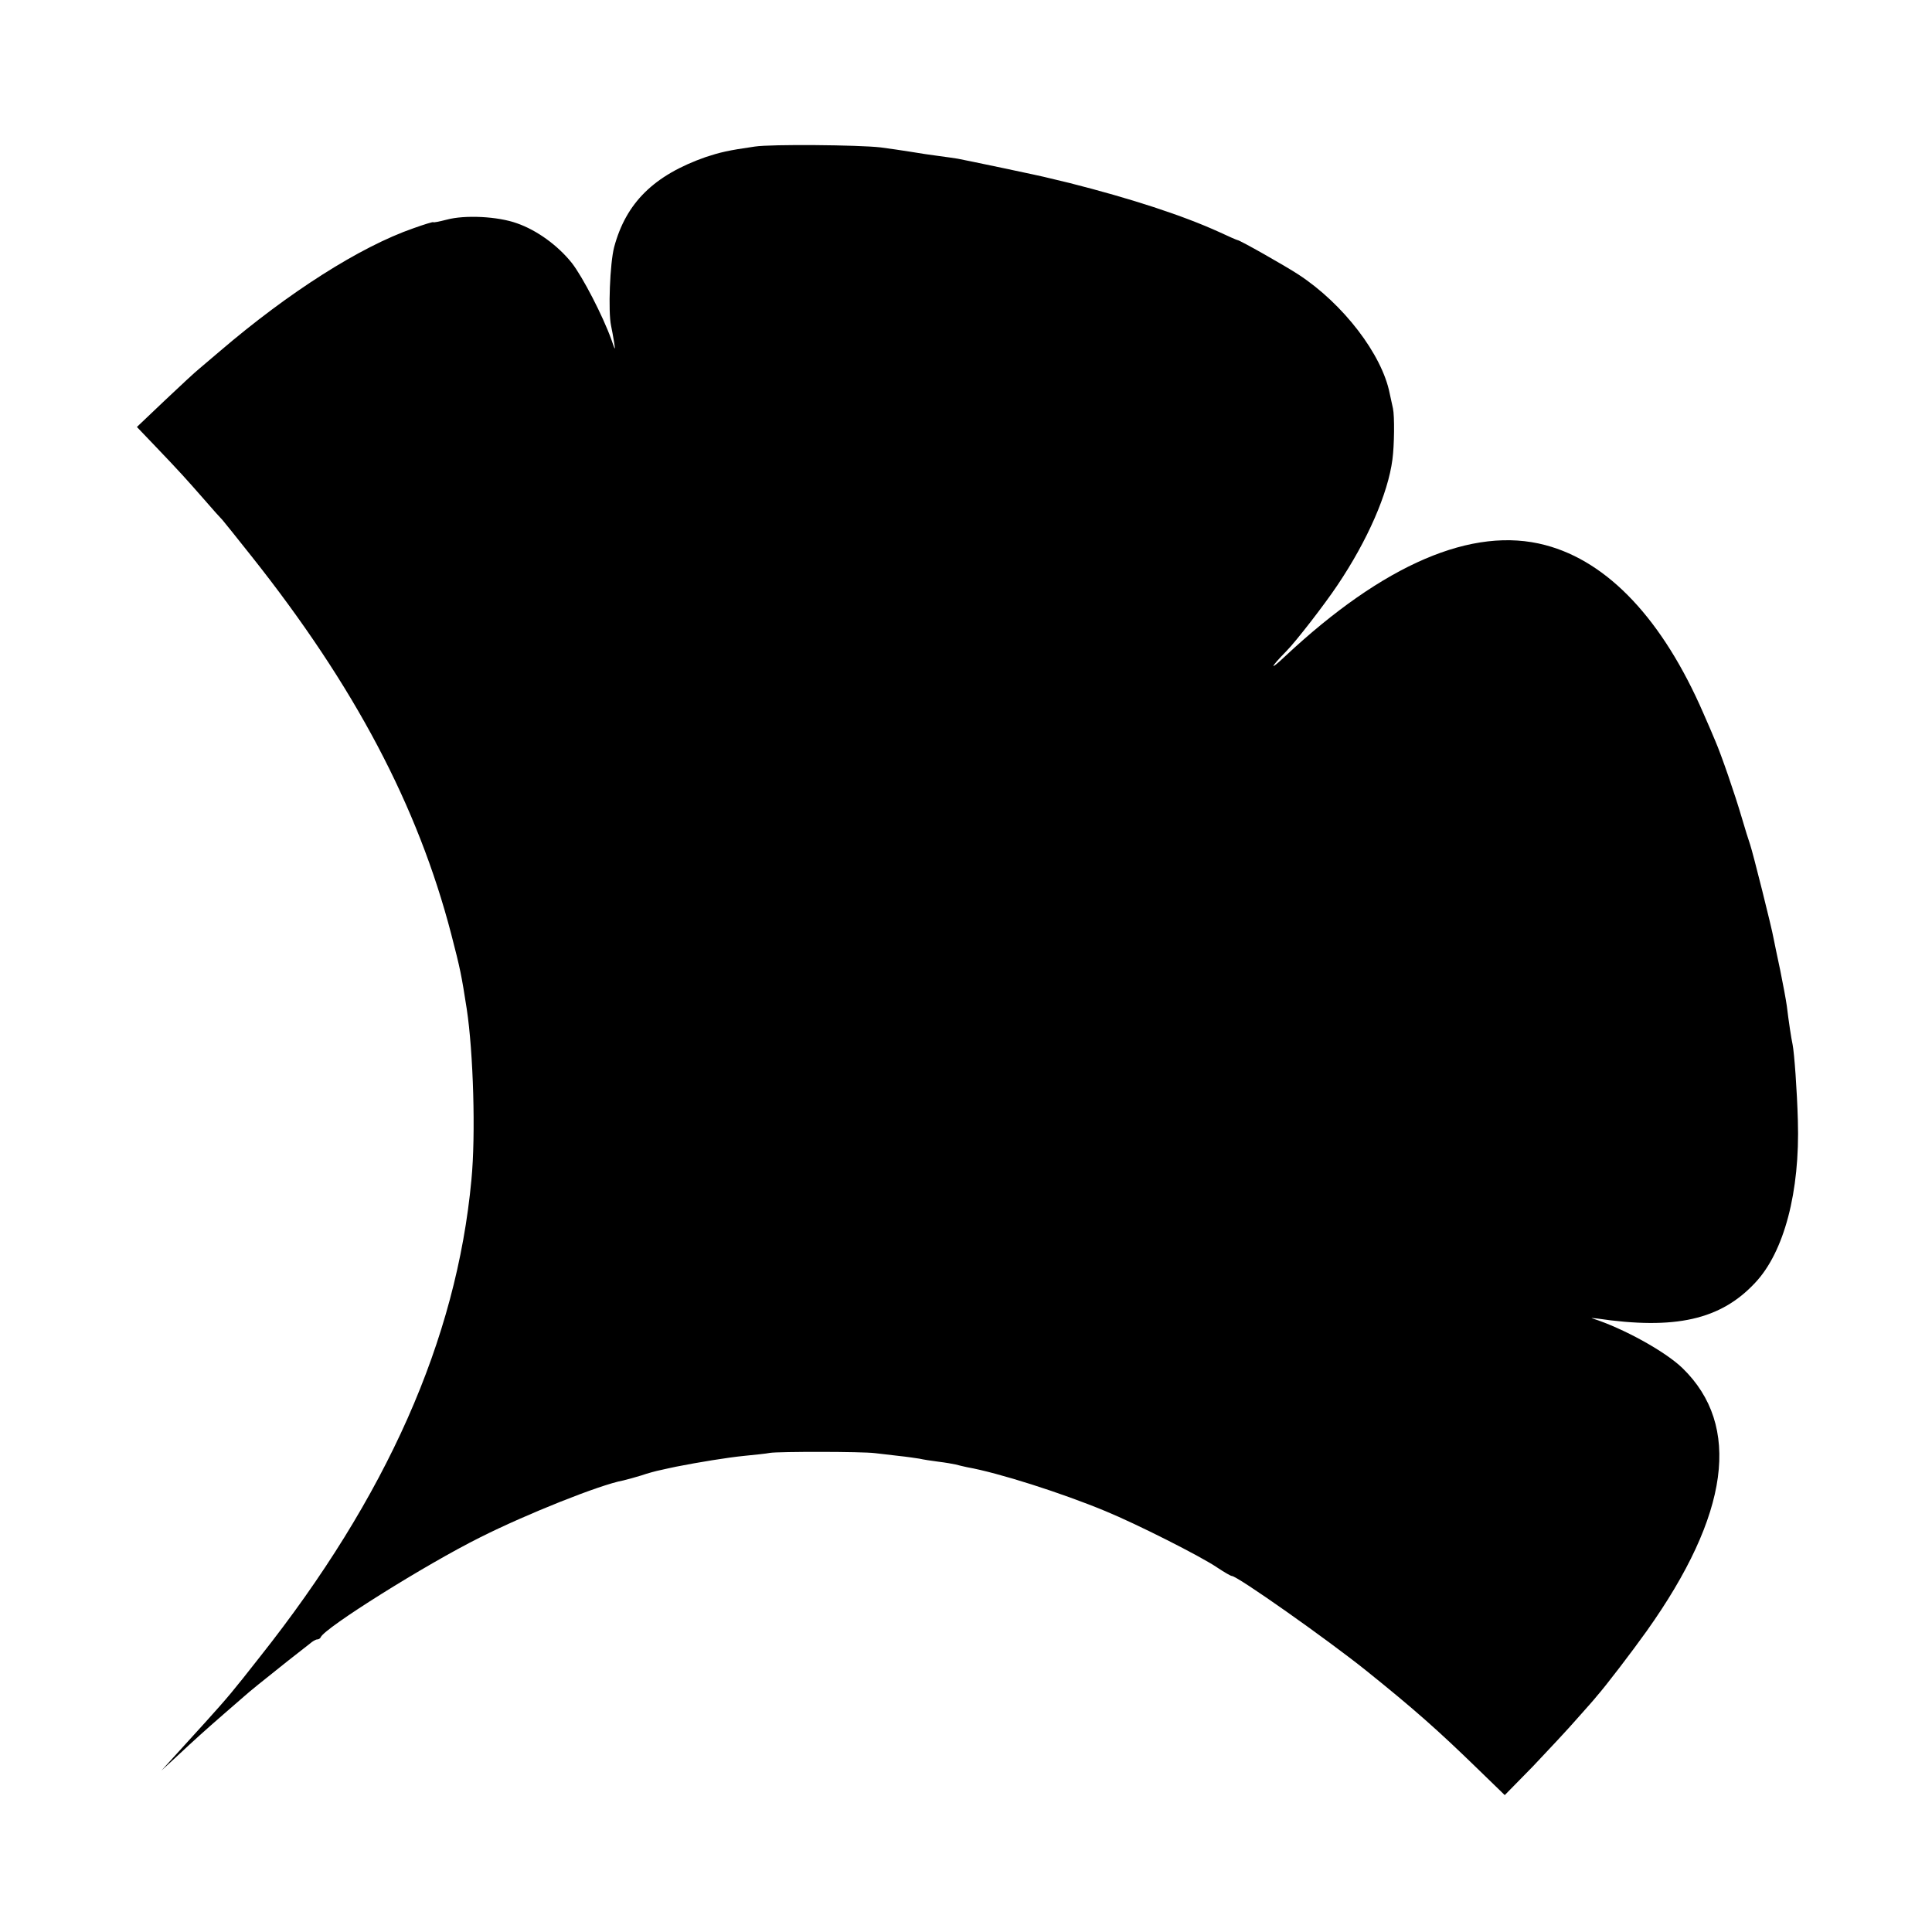
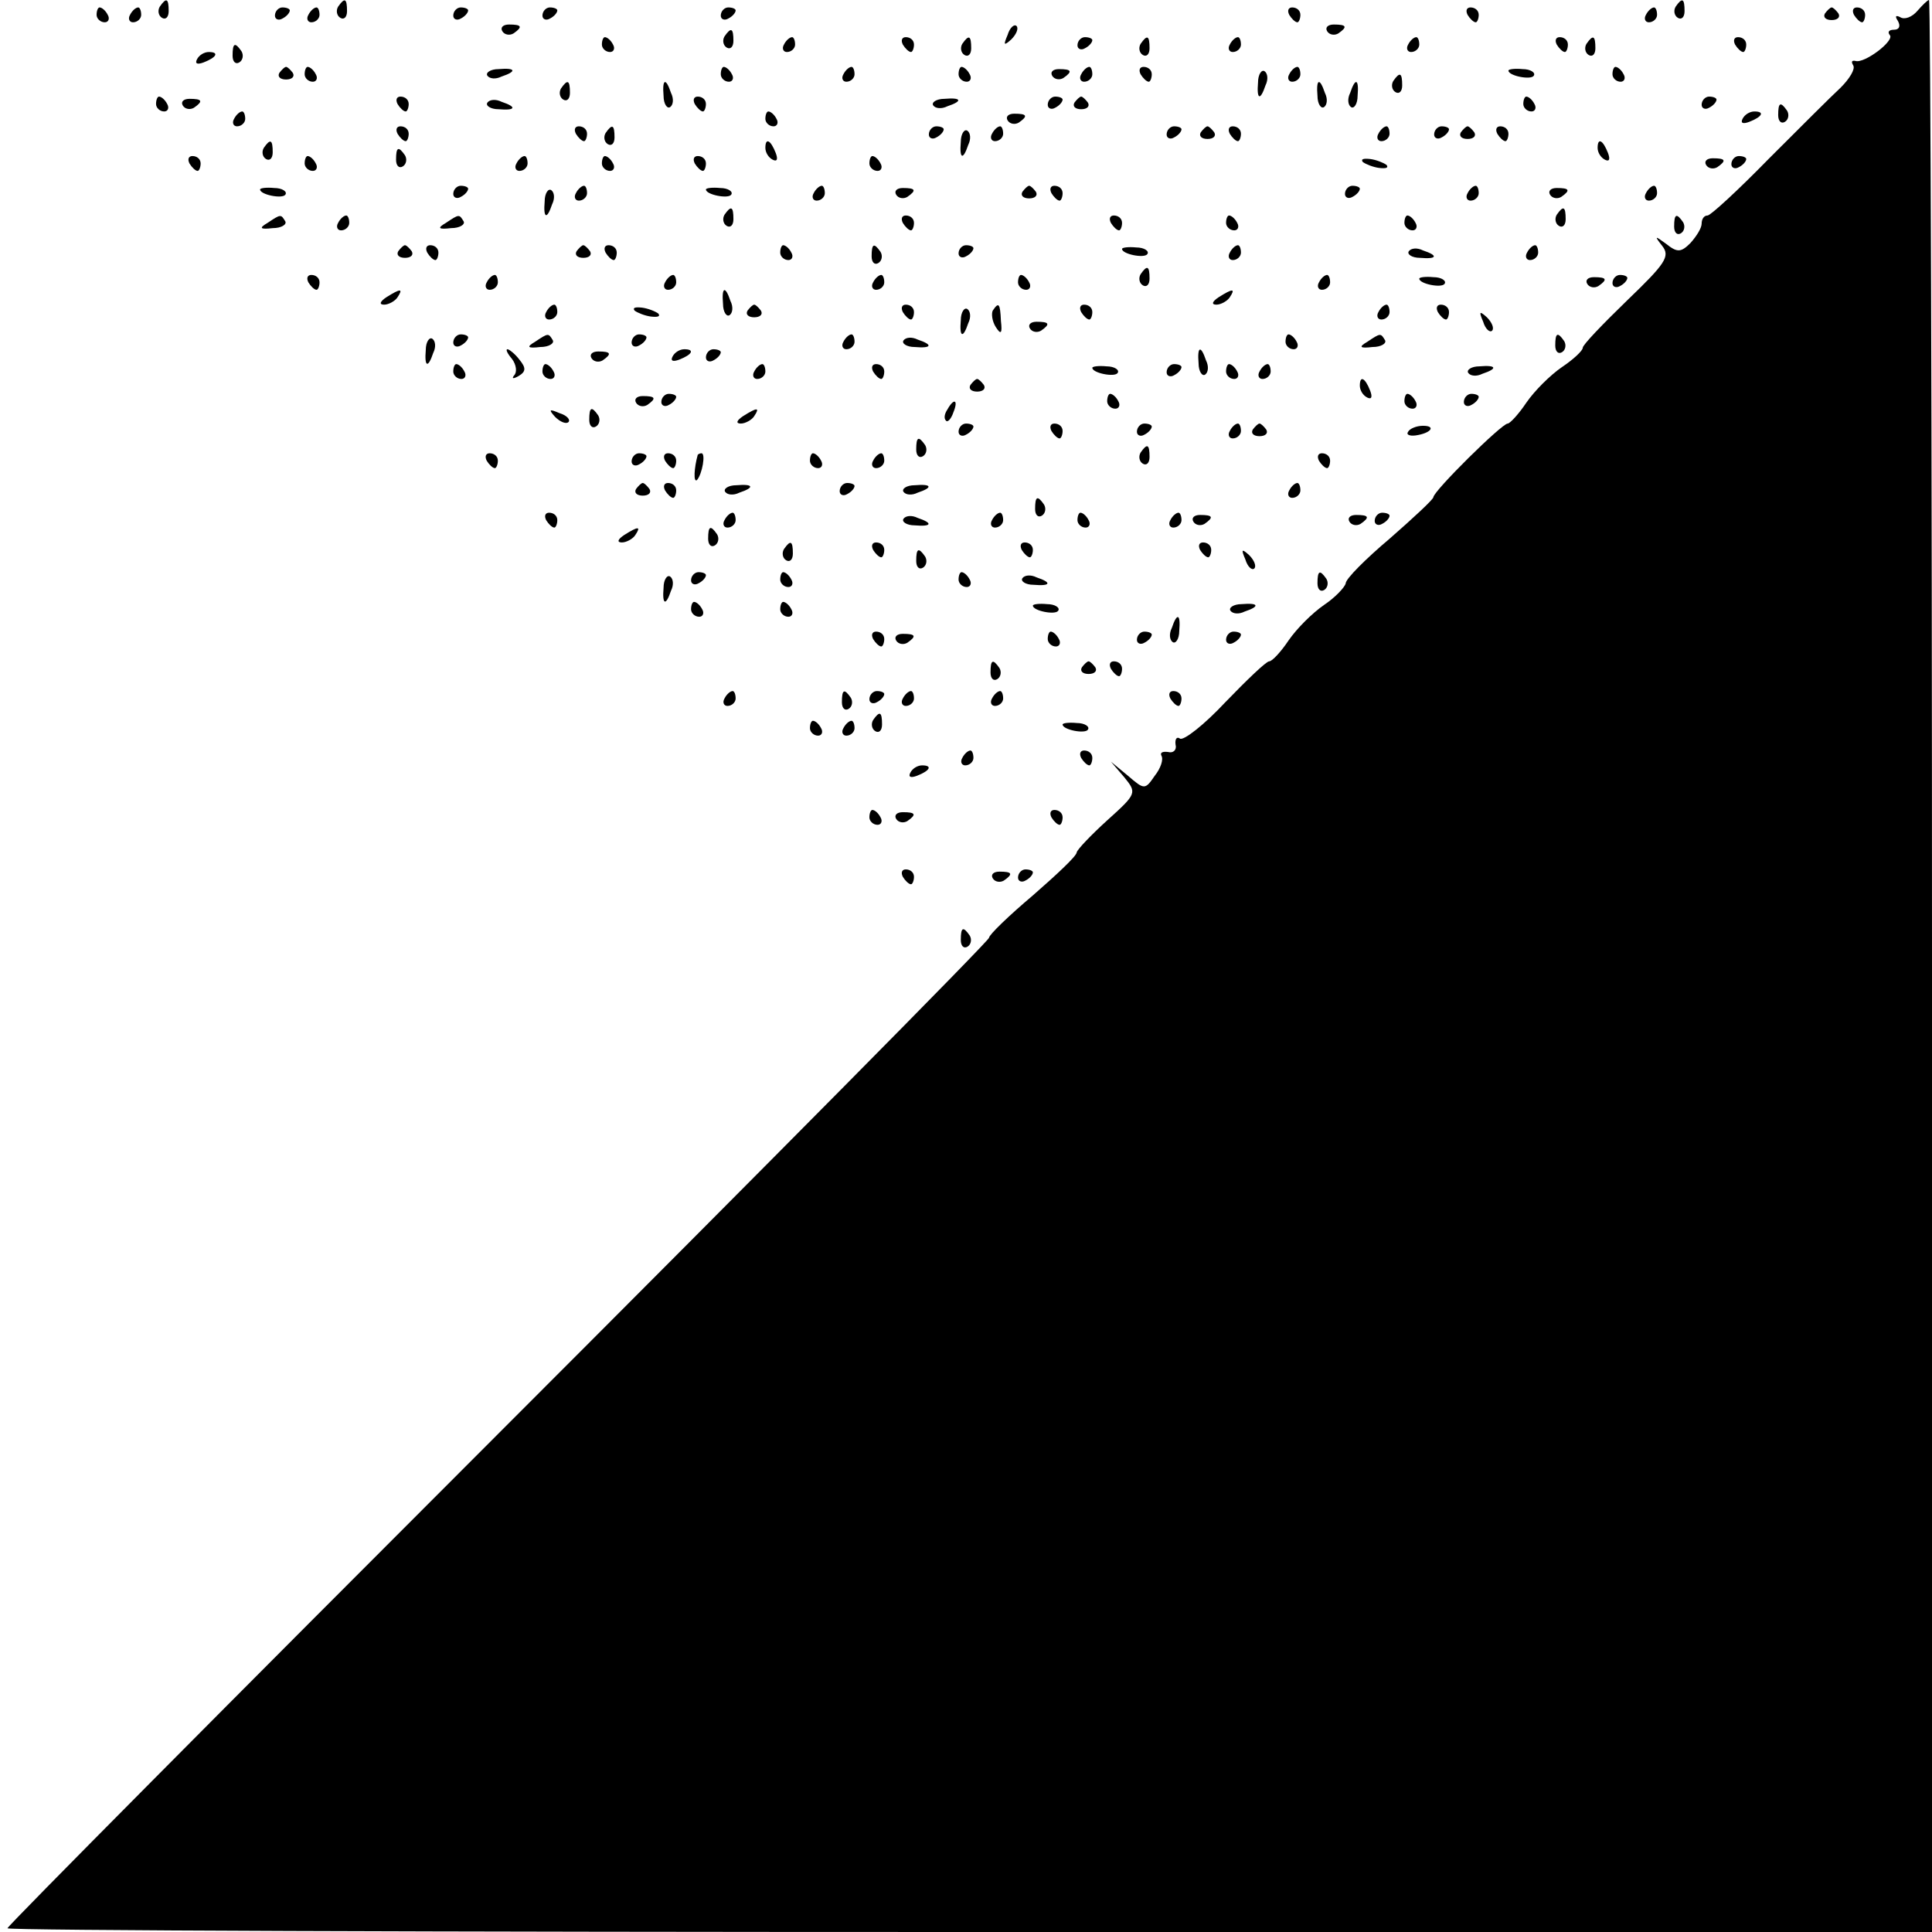
- <svg xmlns="http://www.w3.org/2000/svg" version="1.0" width="700pt" height="700pt" viewBox="0 0 700 700" preserveAspectRatio="xMidYMid meet">
-   <g transform="translate(0,700) scale(0.1,-0.1)" fill="#000000" stroke="none">
-     <path d="M2735 6469 c-98 -14 -126 -21 -178 -38 -188 -66 -289 -166 -332 -327 -15 -58 -22 -232 -11 -284 3 -14 8 -41 11 -60 5 -32 4 -31 -10 10 -31 86 -104 227 -143 277 -51 64 -127 119 -199 144 -69 25 -189 31 -255 13 -27 -7 -48 -11 -48 -9 0 2 -33 -8 -72 -22 -193 -67 -452 -232 -702 -446 -27 -23 -60 -51 -73 -62 -14 -11 -70 -63 -126 -116 l-101 -96 66 -69 c90 -94 114 -121 178 -194 30 -35 60 -68 66 -74 5 -6 53 -65 105 -131 374 -471 603 -905 724 -1370 33 -127 37 -148 56 -270 24 -157 33 -457 17 -620 -54 -579 -307 -1149 -767 -1729 -98 -125 -114 -144 -196 -235 -54 -59 -60 -66 -120 -132 l-40 -44 50 46 c76 71 104 96 175 158 36 31 70 61 76 66 14 13 72 60 154 125 36 28 73 57 83 65 9 8 21 15 26 15 5 0 11 3 13 8 14 34 381 264 578 362 167 84 435 191 518 206 13 3 42 11 65 18 23 8 56 17 72 20 17 4 41 9 55 12 81 16 185 33 245 39 39 4 81 8 95 11 32 5 334 5 380 -1 19 -2 58 -7 86 -10 29 -3 62 -8 75 -10 13 -3 44 -8 69 -11 25 -3 53 -8 62 -10 10 -3 29 -7 42 -10 113 -20 342 -93 501 -159 112 -46 346 -164 406 -205 24 -16 48 -30 52 -30 20 0 346 -230 487 -343 173 -139 259 -215 403 -355 l99 -96 102 104 c55 58 128 136 161 174 33 37 65 73 70 80 32 36 129 163 181 236 301 423 344 745 130 953 -63 61 -216 145 -326 180 -8 2 -1 2 15 0 284 -42 449 -5 574 129 105 111 163 330 155 588 -3 110 -13 245 -19 275 -5 23 -14 82 -21 140 -3 22 -14 81 -24 130 -11 50 -21 101 -24 115 -6 36 -75 311 -85 340 -5 14 -19 59 -31 100 -24 82 -74 227 -95 275 -7 17 -26 62 -43 100 -147 339 -345 550 -573 610 -263 70 -586 -69 -944 -404 -57 -54 -54 -41 5 19 35 35 140 171 186 240 109 162 183 332 199 455 7 51 8 158 2 185 -2 8 -7 33 -12 55 -28 141 -168 324 -330 430 -47 31 -213 125 -221 125 -2 0 -32 13 -66 29 -134 61 -322 122 -543 178 -33 8 -67 16 -75 18 -25 7 -303 65 -330 70 -14 2 -45 7 -70 10 -25 3 -70 10 -100 15 -30 5 -80 12 -110 16 -79 9 -396 12 -455 3z" />
+ <svg xmlns="http://www.w3.org/2000/svg" version="1.0" width="260pt" height="260pt" viewBox="0 0 260 260" preserveAspectRatio="xMidYMid meet">
+   <g transform="translate(0,260) scale(0.1,-0.1)" fill="#000000" stroke="none">
+     <path d="M215 2591 c-3 -5 -2 -12 3 -15 5 -3 9 1 9 9 0 17 -3 19 -12 6z" />
+     <path d="M455 2591 c-3 -5 -2 -12 3 -15 5 -3 9 1 9 9 0 17 -3 19 -12 6z" />
+     <path d="M2255 2591 c-3 -5 -2 -12 3 -15 5 -3 9 1 9 9 0 17 -3 19 -12 6z" />
+     <path d="M2580 2585 c-7 -8 -17 -12 -23 -8 -6 3 -7 1 -3 -5 4 -7 2 -12 -5 -12 -7 0 -9 -3 -6 -7 8 -7 -34 -39 -46 -35 -5 1 -6 -1 -3 -6 3 -5 -5 -18 -17 -30 -12 -11 -56 -55 -97 -96 -41 -42 -78 -76 -82 -76 -5 0 -8 -5 -8 -11 0 -6 -7 -17 -15 -26 -13 -13 -18 -13 -33 -1 -15 11 -16 11 -5 -3 11 -14 4 -24 -47 -73 -33 -32 -60 -60 -60 -64 0 -4 -13 -16 -28 -26 -16 -11 -37 -32 -48 -48 -10 -15 -22 -28 -25 -28 -8 0 -99 -90 -100 -99 0 -3 -27 -28 -59 -56 -32 -27 -59 -54 -59 -60 -1 -5 -14 -19 -29 -29 -16 -11 -37 -32 -48 -48 -10 -15 -22 -28 -26 -28 -4 0 -30 -25 -59 -55 -28 -30 -56 -52 -61 -49 -4 3 -7 0 -6 -8 2 -7 -3 -12 -10 -10 -8 1 -11 -1 -9 -5 3 -5 -1 -17 -9 -27 -13 -19 -14 -19 -36 0 l-23 19 18 -21 c17 -21 17 -22 -23 -58 -22 -20 -40 -39 -41 -43 0 -5 -27 -30 -59 -58 -32 -27 -59 -53 -59 -57 -1 -5 -298 -305 -661 -668 -363 -363 -660 -662 -660 -665 0 -3 583 -5 1295 -5 l1295 0 0 1300 c0 715 -2 1300 -4 1300 -2 0 -9 -7 -16 -15z" />
+     <path d="M130 2580 c0 -5 5 -10 11 -10 5 0 7 5 4 10 -3 6 -8 10 -11 10 -2 0 -4 -4 -4 -10z" />
+     <path d="M175 2580 c-3 -5 -1 -10 4 -10 6 0 11 5 11 10 0 6 -2 10 -4 10 -3 0 -8 -4 -11 -10z" />
+     <path d="M370 2579 c0 -5 5 -7 10 -4 6 3 10 8 10 11 0 2 -4 4 -10 4 -5 0 -10 -5 -10 -11z" />
+     <path d="M415 2580 c-3 -5 -1 -10 4 -10 6 0 11 5 11 10 0 6 -2 10 -4 10 -3 0 -8 -4 -11 -10z" />
+     <path d="M610 2579 c0 -5 5 -7 10 -4 6 3 10 8 10 11 0 2 -4 4 -10 4 -5 0 -10 -5 -10 -11z" />
+     <path d="M730 2579 c0 -5 5 -7 10 -4 6 3 10 8 10 11 0 2 -4 4 -10 4 -5 0 -10 -5 -10 -11z" />
+     <path d="M970 2579 c0 -5 5 -7 10 -4 6 3 10 8 10 11 0 2 -4 4 -10 4 -5 0 -10 -5 -10 -11z" />
+     <path d="M1735 2580 c3 -5 8 -10 11 -10 2 0 4 5 4 10 0 6 -5 10 -11 10 -5 0 -7 -4 -4 -10z" />
+     <path d="M1975 2580 c3 -5 8 -10 11 -10 2 0 4 5 4 10 0 6 -5 10 -11 10 -5 0 -7 -4 -4 -10z" />
+     <path d="M2215 2580 c-3 -5 -1 -10 4 -10 6 0 11 5 11 10 0 6 -2 10 -4 10 -3 0 -8 -4 -11 -10z" />
+     <path d="M2456 2582 c-3 -5 1 -9 9 -9 8 0 12 4 9 9 -3 4 -7 8 -9 8 -2 0 -6 -4 -9 -8z" />
+     <path d="M2495 2580 c3 -5 8 -10 11 -10 2 0 4 5 4 10 0 6 -5 10 -11 10 -5 0 -7 -4 -4 -10z" />
+     <path d="M676 2558 c3 -5 10 -6 15 -3 13 9 11 12 -6 12 -8 0 -12 -4 -9 -9z" />
+     <path d="M1356 2553 c-6 -14 -5 -15 5 -6 7 7 10 15 7 18 -3 3 -9 -2 -12 -12z" />
+     <path d="M1786 2558 c3 -5 10 -6 15 -3 13 9 11 12 -6 12 -8 0 -12 -4 -9 -9z" />
+     <path d="M975 2551 c-3 -5 -2 -12 3 -15 5 -3 9 1 9 9 0 17 -3 19 -12 6z" />
+     <path d="M810 2540 c0 -5 5 -10 11 -10 5 0 7 5 4 10 -3 6 -8 10 -11 10 -2 0 -4 -4 -4 -10z" />
+     <path d="M1055 2540 c-3 -5 -1 -10 4 -10 6 0 11 5 11 10 0 6 -2 10 -4 10 -3 0 -8 -4 -11 -10z" />
+     <path d="M1215 2540 c3 -5 8 -10 11 -10 2 0 4 5 4 10 0 6 -5 10 -11 10 -5 0 -7 -4 -4 -10z" />
+     <path d="M1295 2541 c-3 -5 -2 -12 3 -15 5 -3 9 1 9 9 0 17 -3 19 -12 6z" />
+     <path d="M1450 2539 c0 -5 5 -7 10 -4 6 3 10 8 10 11 0 2 -4 4 -10 4 -5 0 -10 -5 -10 -11z" />
+     <path d="M1535 2541 c-3 -5 -2 -12 3 -15 5 -3 9 1 9 9 0 17 -3 19 -12 6z" />
+     <path d="M1655 2540 c-3 -5 -1 -10 4 -10 6 0 11 5 11 10 0 6 -2 10 -4 10 -3 0 -8 -4 -11 -10z" />
+     <path d="M1895 2540 c-3 -5 -1 -10 4 -10 6 0 11 5 11 10 0 6 -2 10 -4 10 -3 0 -8 -4 -11 -10z" />
+     <path d="M2095 2540 c3 -5 8 -10 11 -10 2 0 4 5 4 10 0 6 -5 10 -11 10 -5 0 -7 -4 -4 -10z" />
+     <path d="M2135 2541 c-3 -5 -2 -12 3 -15 5 -3 9 1 9 9 0 17 -3 19 -12 6z" />
+     <path d="M2335 2540 c3 -5 8 -10 11 -10 2 0 4 5 4 10 0 6 -5 10 -11 10 -5 0 -7 -4 -4 -10z" />
+     <path d="M313 2525 c0 -8 4 -12 9 -9 5 3 6 10 3 15 -9 13 -12 11 -12 -6z" />
+     <path d="M265 2520 c-3 -6 1 -7 9 -4 18 7 21 14 7 14 -6 0 -13 -4 -16 -10z" />
+     <path d="M376 2502 c-3 -5 1 -9 9 -9 8 0 12 4 9 9 -3 4 -7 8 -9 8 -2 0 -6 -4 -9 -8z" />
+     <path d="M410 2500 c0 -5 5 -10 11 -10 5 0 7 5 4 10 -3 6 -8 10 -11 10 -2 0 -4 -4 -4 -10z" />
+     <path d="M656 2498 c3 -4 11 -5 19 -1 21 7 19 12 -4 10 -11 0 -18 -5 -15 -9z" />
+     <path d="M970 2500 c0 -5 5 -10 11 -10 5 0 7 5 4 10 -3 6 -8 10 -11 10 -2 0 -4 -4 -4 -10z" />
+     <path d="M1135 2500 c-3 -5 -1 -10 4 -10 6 0 11 5 11 10 0 6 -2 10 -4 10 -3 0 -8 -4 -11 -10z" />
+     <path d="M1290 2500 c0 -5 5 -10 11 -10 5 0 7 5 4 10 -3 6 -8 10 -11 10 -2 0 -4 -4 -4 -10z" />
+     <path d="M1416 2498 c3 -5 10 -6 15 -3 13 9 11 12 -6 12 -8 0 -12 -4 -9 -9z" />
+     <path d="M1455 2500 c-3 -5 -1 -10 4 -10 6 0 11 5 11 10 0 6 -2 10 -4 10 -3 0 -8 -4 -11 -10z" />
+     <path d="M1535 2500 c3 -5 8 -10 11 -10 2 0 4 5 4 10 0 6 -5 10 -11 10 -5 0 -7 -4 -4 -10z" />
+     <path d="M1693 2489 c-2 -23 3 -25 10 -4 4 8 3 16 -1 19 -4 3 -9 -4 -9 -15z" />
+     <path d="M1735 2500 c-3 -5 -1 -10 4 -10 6 0 11 5 11 10 0 6 -2 10 -4 10 -3 0 -8 -4 -11 -10z" />
+     <path d="M2030 2505 c0 -7 30 -13 34 -7 3 4 -4 9 -15 9 -10 1 -19 0 -19 -2z" />
+     <path d="M2170 2500 c0 -5 5 -10 11 -10 5 0 7 5 4 10 -3 6 -8 10 -11 10 -2 0 -4 -4 -4 -10z" />
+     <path d="M1875 2491 c-3 -5 -2 -12 3 -15 5 -3 9 1 9 9 0 17 -3 19 -12 6z" />
+     <path d="M755 2481 c-3 -5 -2 -12 3 -15 5 -3 9 1 9 9 0 17 -3 19 -12 6z" />
+     <path d="M893 2471 c0 -11 5 -18 9 -15 4 3 5 11 1 19 -7 21 -12 19 -10 -4z" />
+     <path d="M1773 2471 c0 -11 5 -18 9 -15 4 3 5 11 1 19 -7 21 -12 19 -10 -4z" />
+     <path d="M1817 2475 c-4 -8 -3 -16 1 -19 4 -3 9 4 9 15 2 23 -3 25 -10 4z" />
+     <path d="M210 2460 c0 -5 5 -10 11 -10 5 0 7 5 4 10 -3 6 -8 10 -11 10 -2 0 -4 -4 -4 -10z" />
+     <path d="M246 2458 c3 -5 10 -6 15 -3 13 9 11 12 -6 12 -8 0 -12 -4 -9 -9z" />
+     <path d="M535 2460 c3 -5 8 -10 11 -10 2 0 4 5 4 10 0 6 -5 10 -11 10 -5 0 -7 -4 -4 -10z" />
+     <path d="M656 2462 c-3 -4 4 -9 15 -9 23 -2 25 3 4 10 -8 4 -16 3 -19 -1z" />
+     <path d="M935 2460 c3 -5 8 -10 11 -10 2 0 4 5 4 10 0 6 -5 10 -11 10 -5 0 -7 -4 -4 -10z" />
+     <path d="M1256 2458 c3 -4 11 -5 19 -1 21 7 19 12 -4 10 -11 0 -18 -5 -15 -9z" />
+     <path d="M1410 2459 c0 -5 5 -7 10 -4 6 3 10 8 10 11 0 2 -4 4 -10 4 -5 0 -10 -5 -10 -11z" />
+     <path d="M1446 2462 c-3 -5 1 -9 9 -9 8 0 12 4 9 9 -3 4 -7 8 -9 8 -2 0 -6 -4 -9 -8z" />
+     <path d="M2050 2460 c0 -5 5 -10 11 -10 5 0 7 5 4 10 -3 6 -8 10 -11 10 -2 0 -4 -4 -4 -10z" />
+     <path d="M2290 2459 c0 -5 5 -7 10 -4 6 3 10 8 10 11 0 2 -4 4 -10 4 -5 0 -10 -5 -10 -11z" />
+     <path d="M2393 2445 c0 -8 4 -12 9 -9 5 3 6 10 3 15 -9 13 -12 11 -12 -6z" />
+     <path d="M315 2440 c-3 -5 -1 -10 4 -10 6 0 11 5 11 10 0 6 -2 10 -4 10 -3 0 -8 -4 -11 -10z" />
+     <path d="M1030 2440 c0 -5 5 -10 11 -10 5 0 7 5 4 10 -3 6 -8 10 -11 10 -2 0 -4 -4 -4 -10z" />
+     <path d="M1356 2438 c3 -5 10 -6 15 -3 13 9 11 12 -6 12 -8 0 -12 -4 -9 -9z" />
+     <path d="M2345 2440 c-3 -6 1 -7 9 -4 18 7 21 14 7 14 -6 0 -13 -4 -16 -10z" />
+     <path d="M535 2420 c3 -5 8 -10 11 -10 2 0 4 5 4 10 0 6 -5 10 -11 10 -5 0 -7 -4 -4 -10z" />
+     <path d="M775 2420 c3 -5 8 -10 11 -10 2 0 4 5 4 10 0 6 -5 10 -11 10 -5 0 -7 -4 -4 -10z" />
+     <path d="M815 2421 c-3 -5 -2 -12 3 -15 5 -3 9 1 9 9 0 17 -3 19 -12 6z" />
+     <path d="M1250 2419 c0 -5 5 -7 10 -4 6 3 10 8 10 11 0 2 -4 4 -10 4 -5 0 -10 -5 -10 -11z" />
+     <path d="M1293 2409 c-2 -23 3 -25 10 -4 4 8 3 16 -1 19 -4 3 -9 -4 -9 -15z" />
+     <path d="M1335 2420 c-3 -5 -1 -10 4 -10 6 0 11 5 11 10 0 6 -2 10 -4 10 -3 0 -8 -4 -11 -10z" />
+     <path d="M1570 2419 c0 -5 5 -7 10 -4 6 3 10 8 10 11 0 2 -4 4 -10 4 -5 0 -10 -5 -10 -11z" />
+     <path d="M1616 2422 c-3 -5 1 -9 9 -9 8 0 12 4 9 9 -3 4 -7 8 -9 8 -2 0 -6 -4 -9 -8z" />
+     <path d="M1655 2420 c3 -5 8 -10 11 -10 2 0 4 5 4 10 0 6 -5 10 -11 10 -5 0 -7 -4 -4 -10z" />
+     <path d="M1855 2420 c-3 -5 -1 -10 4 -10 6 0 11 5 11 10 0 6 -2 10 -4 10 -3 0 -8 -4 -11 -10z" />
+     <path d="M1930 2419 c0 -5 5 -7 10 -4 6 3 10 8 10 11 0 2 -4 4 -10 4 -5 0 -10 -5 -10 -11z" />
+     <path d="M1966 2422 c-3 -5 1 -9 9 -9 8 0 12 4 9 9 -3 4 -7 8 -9 8 -2 0 -6 -4 -9 -8z" />
+     <path d="M2015 2420 c3 -5 8 -10 11 -10 2 0 4 5 4 10 0 6 -5 10 -11 10 -5 0 -7 -4 -4 -10z" />
+     <path d="M355 2401 c-3 -5 -2 -12 3 -15 5 -3 9 1 9 9 0 17 -3 19 -12 6z" />
+     <path d="M1030 2401 c0 -6 4 -13 10 -16 6 -3 7 1 4 9 -7 18 -14 21 -14 7z" />
+     <path d="M2150 2401 c0 -6 4 -13 10 -16 6 -3 7 1 4 9 -7 18 -14 21 -14 7z" />
+     <path d="M533 2385 c0 -8 4 -12 9 -9 5 3 6 10 3 15 -9 13 -12 11 -12 -6z" />
+     <path d="M255 2380 c3 -5 8 -10 11 -10 2 0 4 5 4 10 0 6 -5 10 -11 10 -5 0 -7 -4 -4 -10z" />
+     <path d="M410 2380 c0 -5 5 -10 11 -10 5 0 7 5 4 10 -3 6 -8 10 -11 10 -2 0 -4 -4 -4 -10z" />
+     <path d="M695 2380 c-3 -5 -1 -10 4 -10 6 0 11 5 11 10 0 6 -2 10 -4 10 -3 0 -8 -4 -11 -10z" />
+     <path d="M810 2380 c0 -5 5 -10 11 -10 5 0 7 5 4 10 -3 6 -8 10 -11 10 -2 0 -4 -4 -4 -10z" />
+     <path d="M935 2380 c3 -5 8 -10 11 -10 2 0 4 5 4 10 0 6 -5 10 -11 10 -5 0 -7 -4 -4 -10z" />
+     <path d="M1170 2380 c0 -5 5 -10 11 -10 5 0 7 5 4 10 -3 6 -8 10 -11 10 -2 0 -4 -4 -4 -10z" />
+     <path d="M1834 2382 c4 -3 14 -7 22 -8 9 -1 13 0 10 4 -4 3 -14 7 -22 8 -9 1 -13 0 -10 -4z" />
+     <path d="M2296 2378 c3 -5 10 -6 15 -3 13 9 11 12 -6 12 -8 0 -12 -4 -9 -9z" />
+     <path d="M2330 2379 c0 -5 5 -7 10 -4 6 3 10 8 10 11 0 2 -4 4 -10 4 -5 0 -10 -5 -10 -11z" />
+     <path d="M350 2345 c0 -7 30 -13 34 -7 3 4 -4 9 -15 9 -10 1 -19 0 -19 -2z" />
+     <path d="M610 2339 c0 -5 5 -7 10 -4 6 3 10 8 10 11 0 2 -4 4 -10 4 -5 0 -10 -5 -10 -11z" />
+     <path d="M733 2329 c-2 -23 3 -25 10 -4 4 8 3 16 -1 19 -4 3 -9 -4 -9 -15z" />
+     <path d="M775 2340 c-3 -5 -1 -10 4 -10 6 0 11 5 11 10 0 6 -2 10 -4 10 -3 0 -8 -4 -11 -10z" />
+     <path d="M950 2345 c0 -7 30 -13 34 -7 3 4 -4 9 -15 9 -10 1 -19 0 -19 -2z" />
+     <path d="M1095 2340 c-3 -5 -1 -10 4 -10 6 0 11 5 11 10 0 6 -2 10 -4 10 -3 0 -8 -4 -11 -10z" />
+     <path d="M1206 2338 c3 -5 10 -6 15 -3 13 9 11 12 -6 12 -8 0 -12 -4 -9 -9z" />
+     <path d="M1376 2342 c-3 -5 1 -9 9 -9 8 0 12 4 9 9 -3 4 -7 8 -9 8 -2 0 -6 -4 -9 -8z" />
+     <path d="M1415 2340 c3 -5 8 -10 11 -10 2 0 4 5 4 10 0 6 -5 10 -11 10 -5 0 -7 -4 -4 -10z" />
+     <path d="M1810 2339 c0 -5 5 -7 10 -4 6 3 10 8 10 11 0 2 -4 4 -10 4 -5 0 -10 -5 -10 -11z" />
+     <path d="M1975 2340 c-3 -5 -1 -10 4 -10 6 0 11 5 11 10 0 6 -2 10 -4 10 -3 0 -8 -4 -11 -10z" />
+     <path d="M2086 2338 c3 -5 10 -6 15 -3 13 9 11 12 -6 12 -8 0 -12 -4 -9 -9z" />
+     <path d="M2215 2340 c-3 -5 -1 -10 4 -10 6 0 11 5 11 10 0 6 -2 10 -4 10 -3 0 -8 -4 -11 -10z" />
+     <path d="M975 2311 c-3 -5 -2 -12 3 -15 5 -3 9 1 9 9 0 17 -3 19 -12 6z" />
+     <path d="M2095 2311 c-3 -5 -2 -12 3 -15 5 -3 9 1 9 9 0 17 -3 19 -12 6z" />
+     <path d="M360 2300 c-12 -7 -10 -9 7 -7 12 0 19 5 17 9 -6 10 -6 10 -24 -2z" />
+     <path d="M455 2300 c-3 -5 -1 -10 4 -10 6 0 11 5 11 10 0 6 -2 10 -4 10 -3 0 -8 -4 -11 -10z" />
+     <path d="M600 2300 c-12 -7 -10 -9 7 -7 12 0 19 5 17 9 -6 10 -6 10 -24 -2z" />
+     <path d="M1215 2300 c3 -5 8 -10 11 -10 2 0 4 5 4 10 0 6 -5 10 -11 10 -5 0 -7 -4 -4 -10z" />
+     <path d="M1495 2300 c3 -5 8 -10 11 -10 2 0 4 5 4 10 0 6 -5 10 -11 10 -5 0 -7 -4 -4 -10z" />
+     <path d="M1650 2300 c0 -5 5 -10 11 -10 5 0 7 5 4 10 -3 6 -8 10 -11 10 -2 0 -4 -4 -4 -10z" />
+     <path d="M1890 2300 c0 -5 5 -10 11 -10 5 0 7 5 4 10 -3 6 -8 10 -11 10 -2 0 -4 -4 -4 -10z" />
+     <path d="M2253 2295 c0 -8 4 -12 9 -9 5 3 6 10 3 15 -9 13 -12 11 -12 -6z" />
+     <path d="M536 2262 c-3 -5 1 -9 9 -9 8 0 12 4 9 9 -3 4 -7 8 -9 8 -2 0 -6 -4 -9 -8z" />
+     <path d="M575 2260 c3 -5 8 -10 11 -10 2 0 4 5 4 10 0 6 -5 10 -11 10 -5 0 -7 -4 -4 -10z" />
+     <path d="M776 2262 c-3 -5 1 -9 9 -9 8 0 12 4 9 9 -3 4 -7 8 -9 8 -2 0 -6 -4 -9 -8z" />
+     <path d="M815 2260 c3 -5 8 -10 11 -10 2 0 4 5 4 10 0 6 -5 10 -11 10 -5 0 -7 -4 -4 -10z" />
+     <path d="M1050 2260 c0 -5 5 -10 11 -10 5 0 7 5 4 10 -3 6 -8 10 -11 10 -2 0 -4 -4 -4 -10z" />
+     <path d="M1173 2255 c0 -8 4 -12 9 -9 5 3 6 10 3 15 -9 13 -12 11 -12 -6z" />
+     <path d="M1290 2259 c0 -5 5 -7 10 -4 6 3 10 8 10 11 0 2 -4 4 -10 4 -5 0 -10 -5 -10 -11z" />
+     <path d="M1510 2265 c0 -7 30 -13 34 -7 3 4 -4 9 -15 9 -10 1 -19 0 -19 -2z" />
+     <path d="M1655 2260 c-3 -5 -1 -10 4 -10 6 0 11 5 11 10 0 6 -2 10 -4 10 -3 0 -8 -4 -11 -10z" />
+     <path d="M1896 2262 c-3 -4 4 -9 15 -9 23 -2 25 3 4 10 -8 4 -16 3 -19 -1z" />
+     <path d="M2055 2260 c-3 -5 -1 -10 4 -10 6 0 11 5 11 10 0 6 -2 10 -4 10 -3 0 -8 -4 -11 -10z" />
+     <path d="M1535 2231 c-3 -5 -2 -12 3 -15 5 -3 9 1 9 9 0 17 -3 19 -12 6z" />
+     <path d="M415 2220 c3 -5 8 -10 11 -10 2 0 4 5 4 10 0 6 -5 10 -11 10 -5 0 -7 -4 -4 -10z" />
+     <path d="M655 2220 c-3 -5 -1 -10 4 -10 6 0 11 5 11 10 0 6 -2 10 -4 10 -3 0 -8 -4 -11 -10z" />
+     <path d="M895 2220 c-3 -5 -1 -10 4 -10 6 0 11 5 11 10 0 6 -2 10 -4 10 -3 0 -8 -4 -11 -10z" />
+     <path d="M1175 2220 c-3 -5 -1 -10 4 -10 6 0 11 5 11 10 0 6 -2 10 -4 10 -3 0 -8 -4 -11 -10z" />
+     <path d="M1370 2220 c0 -5 5 -10 11 -10 5 0 7 5 4 10 -3 6 -8 10 -11 10 -2 0 -4 -4 -4 -10z" />
+     <path d="M1775 2220 c-3 -5 -1 -10 4 -10 6 0 11 5 11 10 0 6 -2 10 -4 10 -3 0 -8 -4 -11 -10z" />
+     <path d="M1910 2225 c0 -7 30 -13 34 -7 3 4 -4 9 -15 9 -10 1 -19 0 -19 -2z" />
+     <path d="M2136 2218 c3 -5 10 -6 15 -3 13 9 11 12 -6 12 -8 0 -12 -4 -9 -9z" />
+     <path d="M2170 2219 c0 -5 5 -7 10 -4 6 3 10 8 10 11 0 2 -4 4 -10 4 -5 0 -10 -5 -10 -11z" />
+     <path d="M520 2200 c-9 -6 -10 -10 -3 -10 6 0 15 5 18 10 8 12 4 12 -15 0z" />
+     <path d="M973 2191 c0 -11 5 -18 9 -15 4 3 5 11 1 19 -7 21 -12 19 -10 -4z" />
+     <path d="M1640 2200 c-9 -6 -10 -10 -3 -10 6 0 15 5 18 10 8 12 4 12 -15 0z" />
+     <path d="M735 2180 c-3 -5 -1 -10 4 -10 6 0 11 5 11 10 0 6 -2 10 -4 10 -3 0 -8 -4 -11 -10z" />
+     <path d="M854 2182 c4 -3 14 -7 22 -8 9 -1 13 0 10 4 -4 3 -14 7 -22 8 -9 1 -13 0 -10 -4z" />
+     <path d="M1006 2182 c-3 -5 1 -9 9 -9 8 0 12 4 9 9 -3 4 -7 8 -9 8 -2 0 -6 -4 -9 -8z" />
+     <path d="M1215 2180 c3 -5 8 -10 11 -10 2 0 4 5 4 10 0 6 -5 10 -11 10 -5 0 -7 -4 -4 -10z" />
+     <path d="M1293 2169 c-2 -23 3 -25 10 -4 4 8 3 16 -1 19 -4 3 -9 -4 -9 -15z" />
+     <path d="M1336 2182 c-2 -4 -1 -14 4 -22 7 -11 9 -9 7 8 -1 24 -3 26 -11 14z" />
+     <path d="M1455 2180 c3 -5 8 -10 11 -10 2 0 4 5 4 10 0 6 -5 10 -11 10 -5 0 -7 -4 -4 -10z" />
+     <path d="M1855 2180 c-3 -5 -1 -10 4 -10 6 0 11 5 11 10 0 6 -2 10 -4 10 -3 0 -8 -4 -11 -10z" />
+     <path d="M1935 2180 c3 -5 8 -10 11 -10 2 0 4 5 4 10 0 6 -5 10 -11 10 -5 0 -7 -4 -4 -10z" />
+     <path d="M1996 2167 c3 -10 9 -15 12 -12 3 3 0 11 -7 18 -10 9 -11 8 -5 -6z" />
+     <path d="M1386 2158 c3 -5 10 -6 15 -3 13 9 11 12 -6 12 -8 0 -12 -4 -9 -9z" />
+     <path d="M573 2129 c-2 -23 3 -25 10 -4 4 8 3 16 -1 19 -4 3 -9 -4 -9 -15z" />
+     <path d="M610 2139 c0 -5 5 -7 10 -4 6 3 10 8 10 11 0 2 -4 4 -10 4 -5 0 -10 -5 -10 -11z" />
+     <path d="M720 2140 c-12 -7 -10 -9 7 -7 12 0 19 5 17 9 -6 10 -6 10 -24 -2z" />
+     <path d="M850 2139 c0 -5 5 -7 10 -4 6 3 10 8 10 11 0 2 -4 4 -10 4 -5 0 -10 -5 -10 -11z" />
+     <path d="M1135 2140 c-3 -5 -1 -10 4 -10 6 0 11 5 11 10 0 6 -2 10 -4 10 -3 0 -8 -4 -11 -10z" />
+     <path d="M1216 2142 c-3 -4 4 -9 15 -9 23 -2 25 3 4 10 -8 4 -16 3 -19 -1z" />
+     <path d="M1730 2140 c0 -5 5 -10 11 -10 5 0 7 5 4 10 -3 6 -8 10 -11 10 -2 0 -4 -4 -4 -10z" />
+     <path d="M1840 2140 c-12 -7 -10 -9 7 -7 12 0 19 5 17 9 -6 10 -6 10 -24 -2z" />
+     <path d="M2093 2135 c0 -8 4 -12 9 -9 5 3 6 10 3 15 -9 13 -12 11 -12 -6z" />
+     <path d="M689 2117 c6 -8 7 -18 3 -22 -4 -5 -1 -5 6 -1 10 6 10 11 1 22 -6 8 -14 14 -16 14 -3 0 0 -6 6 -13z" />
+     <path d="M796 2118 c3 -5 10 -6 15 -3 13 9 11 12 -6 12 -8 0 -12 -4 -9 -9z" />
+     <path d="M905 2120 c-3 -6 1 -7 9 -4 18 7 21 14 7 14 -6 0 -13 -4 -16 -10z" />
+     <path d="M950 2119 c0 -5 5 -7 10 -4 6 3 10 8 10 11 0 2 -4 4 -10 4 -5 0 -10 -5 -10 -11z" />
+     <path d="M1613 2111 c0 -11 5 -18 9 -15 4 3 5 11 1 19 -7 21 -12 19 -10 -4z" />
+     <path d="M610 2100 c0 -5 5 -10 11 -10 5 0 7 5 4 10 -3 6 -8 10 -11 10 -2 0 -4 -4 -4 -10z" />
+     <path d="M730 2100 c0 -5 5 -10 11 -10 5 0 7 5 4 10 -3 6 -8 10 -11 10 -2 0 -4 -4 -4 -10z" />
+     <path d="M1015 2100 c-3 -5 -1 -10 4 -10 6 0 11 5 11 10 0 6 -2 10 -4 10 -3 0 -8 -4 -11 -10z" />
+     <path d="M1175 2100 c3 -5 8 -10 11 -10 2 0 4 5 4 10 0 6 -5 10 -11 10 -5 0 -7 -4 -4 -10z" />
+     <path d="M1470 2105 c0 -7 30 -13 34 -7 3 4 -4 9 -15 9 -10 1 -19 0 -19 -2z" />
+     <path d="M1570 2099 c0 -5 5 -7 10 -4 6 3 10 8 10 11 0 2 -4 4 -10 4 -5 0 -10 -5 -10 -11z" />
+     <path d="M1650 2100 c0 -5 5 -10 11 -10 5 0 7 5 4 10 -3 6 -8 10 -11 10 -2 0 -4 -4 -4 -10z" />
+     <path d="M1695 2100 c-3 -5 -1 -10 4 -10 6 0 11 5 11 10 0 6 -2 10 -4 10 -3 0 -8 -4 -11 -10z" />
+     <path d="M1976 2098 c3 -4 11 -5 19 -1 21 7 19 12 -4 10 -11 0 -18 -5 -15 -9z" />
+     <path d="M1306 2082 c-3 -5 1 -9 9 -9 8 0 12 4 9 9 -3 4 -7 8 -9 8 -2 0 -6 -4 -9 -8z" />
+     <path d="M1830 2081 c0 -6 4 -13 10 -16 6 -3 7 1 4 9 -7 18 -14 21 -14 7z" />
+     <path d="M856 2058 c3 -5 10 -6 15 -3 13 9 11 12 -6 12 -8 0 -12 -4 -9 -9z" />
+     <path d="M890 2059 c0 -5 5 -7 10 -4 6 3 10 8 10 11 0 2 -4 4 -10 4 -5 0 -10 -5 -10 -11z" />
+     <path d="M1490 2060 c0 -5 5 -10 11 -10 5 0 7 5 4 10 -3 6 -8 10 -11 10 -2 0 -4 -4 -4 -10z" />
+     <path d="M1890 2060 c0 -5 5 -10 11 -10 5 0 7 5 4 10 -3 6 -8 10 -11 10 -2 0 -4 -4 -4 -10z" />
+     <path d="M1970 2059 c0 -5 5 -7 10 -4 6 3 10 8 10 11 0 2 -4 4 -10 4 -5 0 -10 -5 -10 -11z" />
+     <path d="M1275 2049 c-4 -6 -5 -12 -2 -15 2 -3 7 2 10 11 7 17 1 20 -8 4z" />
+     <path d="M747 2039 c7 -7 15 -10 18 -7 3 3 -2 9 -12 12 -14 6 -15 5 -6 -5z" />
+     <path d="M793 2035 c0 -8 4 -12 9 -9 5 3 6 10 3 15 -9 13 -12 11 -12 -6z" />
+     <path d="M1000 2040 c-9 -6 -10 -10 -3 -10 6 0 15 5 18 10 8 12 4 12 -15 0z" />
+     <path d="M1290 2019 c0 -5 5 -7 10 -4 6 3 10 8 10 11 0 2 -4 4 -10 4 -5 0 -10 -5 -10 -11z" />
+     <path d="M1415 2020 c3 -5 8 -10 11 -10 2 0 4 5 4 10 0 6 -5 10 -11 10 -5 0 -7 -4 -4 -10z" />
+     <path d="M1530 2019 c0 -5 5 -7 10 -4 6 3 10 8 10 11 0 2 -4 4 -10 4 -5 0 -10 -5 -10 -11z" />
+     <path d="M1655 2020 c-3 -5 -1 -10 4 -10 6 0 11 5 11 10 0 6 -2 10 -4 10 -3 0 -8 -4 -11 -10z" />
+     <path d="M1686 2022 c-3 -5 1 -9 9 -9 8 0 12 4 9 9 -3 4 -7 8 -9 8 -2 0 -6 -4 -9 -8z" />
+     <path d="M1895 2019 c-3 -4 2 -6 10 -5 21 3 28 13 10 13 -9 0 -18 -4 -20 -8z" />
+     <path d="M1233 1995 c0 -8 4 -12 9 -9 5 3 6 10 3 15 -9 13 -12 11 -12 -6z" />
+     <path d="M1535 1991 c-3 -5 -2 -12 3 -15 5 -3 9 1 9 9 0 17 -3 19 -12 6z" />
+     <path d="M655 1980 c3 -5 8 -10 11 -10 2 0 4 5 4 10 0 6 -5 10 -11 10 -5 0 -7 -4 -4 -10z" />
+     <path d="M850 1979 c0 -5 5 -7 10 -4 6 3 10 8 10 11 0 2 -4 4 -10 4 -5 0 -10 -5 -10 -11z" />
+     <path d="M895 1980 c3 -5 8 -10 11 -10 2 0 4 5 4 10 0 6 -5 10 -11 10 -5 0 -7 -4 -4 -10z" />
+     <path d="M939 1988 c-5 -18 -6 -38 -1 -34 7 8 12 36 6 36 -2 0 -4 -1 -5 -2z" />
+     <path d="M1090 1980 c0 -5 5 -10 11 -10 5 0 7 5 4 10 -3 6 -8 10 -11 10 -2 0 -4 -4 -4 -10z" />
+     <path d="M1175 1980 c-3 -5 -1 -10 4 -10 6 0 11 5 11 10 0 6 -2 10 -4 10 -3 0 -8 -4 -11 -10z" />
+     <path d="M1775 1980 c3 -5 8 -10 11 -10 2 0 4 5 4 10 0 6 -5 10 -11 10 -5 0 -7 -4 -4 -10z" />
+     <path d="M856 1942 c-3 -5 1 -9 9 -9 8 0 12 4 9 9 -3 4 -7 8 -9 8 -2 0 -6 -4 -9 -8z" />
+     <path d="M895 1940 c3 -5 8 -10 11 -10 2 0 4 5 4 10 0 6 -5 10 -11 10 -5 0 -7 -4 -4 -10z" />
+     <path d="M976 1938 c3 -4 11 -5 19 -1 21 7 19 12 -4 10 -11 0 -18 -5 -15 -9z" />
+     <path d="M1130 1939 c0 -5 5 -7 10 -4 6 3 10 8 10 11 0 2 -4 4 -10 4 -5 0 -10 -5 -10 -11z" />
+     <path d="M1216 1938 c3 -4 11 -5 19 -1 21 7 19 12 -4 10 -11 0 -18 -5 -15 -9z" />
+     <path d="M1735 1940 c-3 -5 -1 -10 4 -10 6 0 11 5 11 10 0 6 -2 10 -4 10 -3 0 -8 -4 -11 -10z" />
+     <path d="M1393 1915 c0 -8 4 -12 9 -9 5 3 6 10 3 15 -9 13 -12 11 -12 -6z" />
+     <path d="M735 1900 c3 -5 8 -10 11 -10 2 0 4 5 4 10 0 6 -5 10 -11 10 -5 0 -7 -4 -4 -10z" />
+     <path d="M975 1900 c-3 -5 -1 -10 4 -10 6 0 11 5 11 10 0 6 -2 10 -4 10 -3 0 -8 -4 -11 -10z" />
+     <path d="M1216 1902 c-3 -4 4 -9 15 -9 23 -2 25 3 4 10 -8 4 -16 3 -19 -1z" />
+     <path d="M1335 1900 c-3 -5 -1 -10 4 -10 6 0 11 5 11 10 0 6 -2 10 -4 10 -3 0 -8 -4 -11 -10z" />
+     <path d="M1450 1900 c0 -5 5 -10 11 -10 5 0 7 5 4 10 -3 6 -8 10 -11 10 -2 0 -4 -4 -4 -10z" />
+     <path d="M1575 1900 c-3 -5 -1 -10 4 -10 6 0 11 5 11 10 0 6 -2 10 -4 10 -3 0 -8 -4 -11 -10z" />
+     <path d="M1606 1898 c3 -5 10 -6 15 -3 13 9 11 12 -6 12 -8 0 -12 -4 -9 -9z" />
+     <path d="M1816 1898 c3 -5 10 -6 15 -3 13 9 11 12 -6 12 -8 0 -12 -4 -9 -9z" />
+     <path d="M1850 1899 c0 -5 5 -7 10 -4 6 3 10 8 10 11 0 2 -4 4 -10 4 -5 0 -10 -5 -10 -11z" />
+     <path d="M840 1880 c-9 -6 -10 -10 -3 -10 6 0 15 5 18 10 8 12 4 12 -15 0z" />
+     <path d="M953 1875 c0 -8 4 -12 9 -9 5 3 6 10 3 15 -9 13 -12 11 -12 -6z" />
+     <path d="M1055 1861 c-3 -5 -2 -12 3 -15 5 -3 9 1 9 9 0 17 -3 19 -12 6z" />
+     <path d="M1175 1860 c3 -5 8 -10 11 -10 2 0 4 5 4 10 0 6 -5 10 -11 10 -5 0 -7 -4 -4 -10z" />
+     <path d="M1375 1860 c3 -5 8 -10 11 -10 2 0 4 5 4 10 0 6 -5 10 -11 10 -5 0 -7 -4 -4 -10z" />
+     <path d="M1615 1860 c3 -5 8 -10 11 -10 2 0 4 5 4 10 0 6 -5 10 -11 10 -5 0 -7 -4 -4 -10z" />
+     <path d="M1233 1845 c0 -8 4 -12 9 -9 5 3 6 10 3 15 -9 13 -12 11 -12 -6z" />
+     <path d="M1676 1847 c3 -10 9 -15 12 -12 3 3 0 11 -7 18 -10 9 -11 8 -5 -6z" />
+     <path d="M893 1809 c-2 -23 3 -25 10 -4 4 8 3 16 -1 19 -4 3 -9 -4 -9 -15z" />
+     <path d="M930 1819 c0 -5 5 -7 10 -4 6 3 10 8 10 11 0 2 -4 4 -10 4 -5 0 -10 -5 -10 -11z" />
+     <path d="M1050 1820 c0 -5 5 -10 11 -10 5 0 7 5 4 10 -3 6 -8 10 -11 10 -2 0 -4 -4 -4 -10z" />
+     <path d="M1290 1820 c0 -5 5 -10 11 -10 5 0 7 5 4 10 -3 6 -8 10 -11 10 -2 0 -4 -4 -4 -10z" />
+     <path d="M1376 1822 c-3 -4 4 -9 15 -9 23 -2 25 3 4 10 -8 4 -16 3 -19 -1z" />
+     <path d="M1773 1815 c0 -8 4 -12 9 -9 5 3 6 10 3 15 -9 13 -12 11 -12 -6z" />
+     <path d="M930 1780 c0 -5 5 -10 11 -10 5 0 7 5 4 10 -3 6 -8 10 -11 10 -2 0 -4 -4 -4 -10z" />
+     <path d="M1050 1780 c0 -5 5 -10 11 -10 5 0 7 5 4 10 -3 6 -8 10 -11 10 -2 0 -4 -4 -4 -10z" />
+     <path d="M1390 1785 c0 -7 30 -13 34 -7 3 4 -4 9 -15 9 -10 1 -19 0 -19 -2z" />
+     <path d="M1656 1778 c3 -4 11 -5 19 -1 21 7 19 12 -4 10 -11 0 -18 -5 -15 -9z" />
+     <path d="M1577 1755 c-4 -8 -3 -16 1 -19 4 -3 9 4 9 15 2 23 -3 25 -10 4z" />
+     <path d="M1175 1740 c3 -5 8 -10 11 -10 2 0 4 5 4 10 0 6 -5 10 -11 10 -5 0 -7 -4 -4 -10z" />
+     <path d="M1206 1738 c3 -5 10 -6 15 -3 13 9 11 12 -6 12 -8 0 -12 -4 -9 -9z" />
+     <path d="M1410 1740 c0 -5 5 -10 11 -10 5 0 7 5 4 10 -3 6 -8 10 -11 10 -2 0 -4 -4 -4 -10z" />
+     <path d="M1530 1739 c0 -5 5 -7 10 -4 6 3 10 8 10 11 0 2 -4 4 -10 4 -5 0 -10 -5 -10 -11z" />
+     <path d="M1650 1739 c0 -5 5 -7 10 -4 6 3 10 8 10 11 0 2 -4 4 -10 4 -5 0 -10 -5 -10 -11z" />
+     <path d="M1333 1695 c0 -8 4 -12 9 -9 5 3 6 10 3 15 -9 13 -12 11 -12 -6z" />
+     <path d="M1456 1702 c-3 -5 1 -9 9 -9 8 0 12 4 9 9 -3 4 -7 8 -9 8 -2 0 -6 -4 -9 -8z" />
+     <path d="M1495 1700 c3 -5 8 -10 11 -10 2 0 4 5 4 10 0 6 -5 10 -11 10 -5 0 -7 -4 -4 -10z" />
+     <path d="M975 1660 c-3 -5 -1 -10 4 -10 6 0 11 5 11 10 0 6 -2 10 -4 10 -3 0 -8 -4 -11 -10z" />
+     <path d="M1133 1655 c0 -8 4 -12 9 -9 5 3 6 10 3 15 -9 13 -12 11 -12 -6z" />
+     <path d="M1170 1659 c0 -5 5 -7 10 -4 6 3 10 8 10 11 0 2 -4 4 -10 4 -5 0 -10 -5 -10 -11z" />
+     <path d="M1215 1660 c-3 -5 -1 -10 4 -10 6 0 11 5 11 10 0 6 -2 10 -4 10 -3 0 -8 -4 -11 -10z" />
+     <path d="M1335 1660 c-3 -5 -1 -10 4 -10 6 0 11 5 11 10 0 6 -2 10 -4 10 -3 0 -8 -4 -11 -10z" />
+     <path d="M1575 1660 c3 -5 8 -10 11 -10 2 0 4 5 4 10 0 6 -5 10 -11 10 -5 0 -7 -4 -4 -10z" />
+     <path d="M1175 1631 c-3 -5 -2 -12 3 -15 5 -3 9 1 9 9 0 17 -3 19 -12 6z" />
+     <path d="M1090 1620 c0 -5 5 -10 11 -10 5 0 7 5 4 10 -3 6 -8 10 -11 10 -2 0 -4 -4 -4 -10z" />
+     <path d="M1135 1620 c-3 -5 -1 -10 4 -10 6 0 11 5 11 10 0 6 -2 10 -4 10 -3 0 -8 -4 -11 -10z" />
+     <path d="M1430 1625 c0 -7 30 -13 34 -7 3 4 -4 9 -15 9 -10 1 -19 0 -19 -2z" />
+     <path d="M1295 1580 c-3 -5 -1 -10 4 -10 6 0 11 5 11 10 0 6 -2 10 -4 10 -3 0 -8 -4 -11 -10z" />
+     <path d="M1455 1580 c3 -5 8 -10 11 -10 2 0 4 5 4 10 0 6 -5 10 -11 10 -5 0 -7 -4 -4 -10z" />
+     <path d="M1225 1560 c-3 -6 1 -7 9 -4 18 7 21 14 7 14 -6 0 -13 -4 -16 -10z" />
+     <path d="M1170 1500 c0 -5 5 -10 11 -10 5 0 7 5 4 10 -3 6 -8 10 -11 10 -2 0 -4 -4 -4 -10z" />
+     <path d="M1206 1498 c3 -5 10 -6 15 -3 13 9 11 12 -6 12 -8 0 -12 -4 -9 -9z" />
+     <path d="M1415 1500 c3 -5 8 -10 11 -10 2 0 4 5 4 10 0 6 -5 10 -11 10 -5 0 -7 -4 -4 -10z" />
+     <path d="M1215 1420 c3 -5 8 -10 11 -10 2 0 4 5 4 10 0 6 -5 10 -11 10 -5 0 -7 -4 -4 -10z" />
+     <path d="M1336 1418 c3 -5 10 -6 15 -3 13 9 11 12 -6 12 -8 0 -12 -4 -9 -9z" />
+     <path d="M1370 1419 c0 -5 5 -7 10 -4 6 3 10 8 10 11 0 2 -4 4 -10 4 -5 0 -10 -5 -10 -11z" />
+     <path d="M1293 1335 c0 -8 4 -12 9 -9 5 3 6 10 3 15 -9 13 -12 11 -12 -6z" />
  </g>
</svg>
